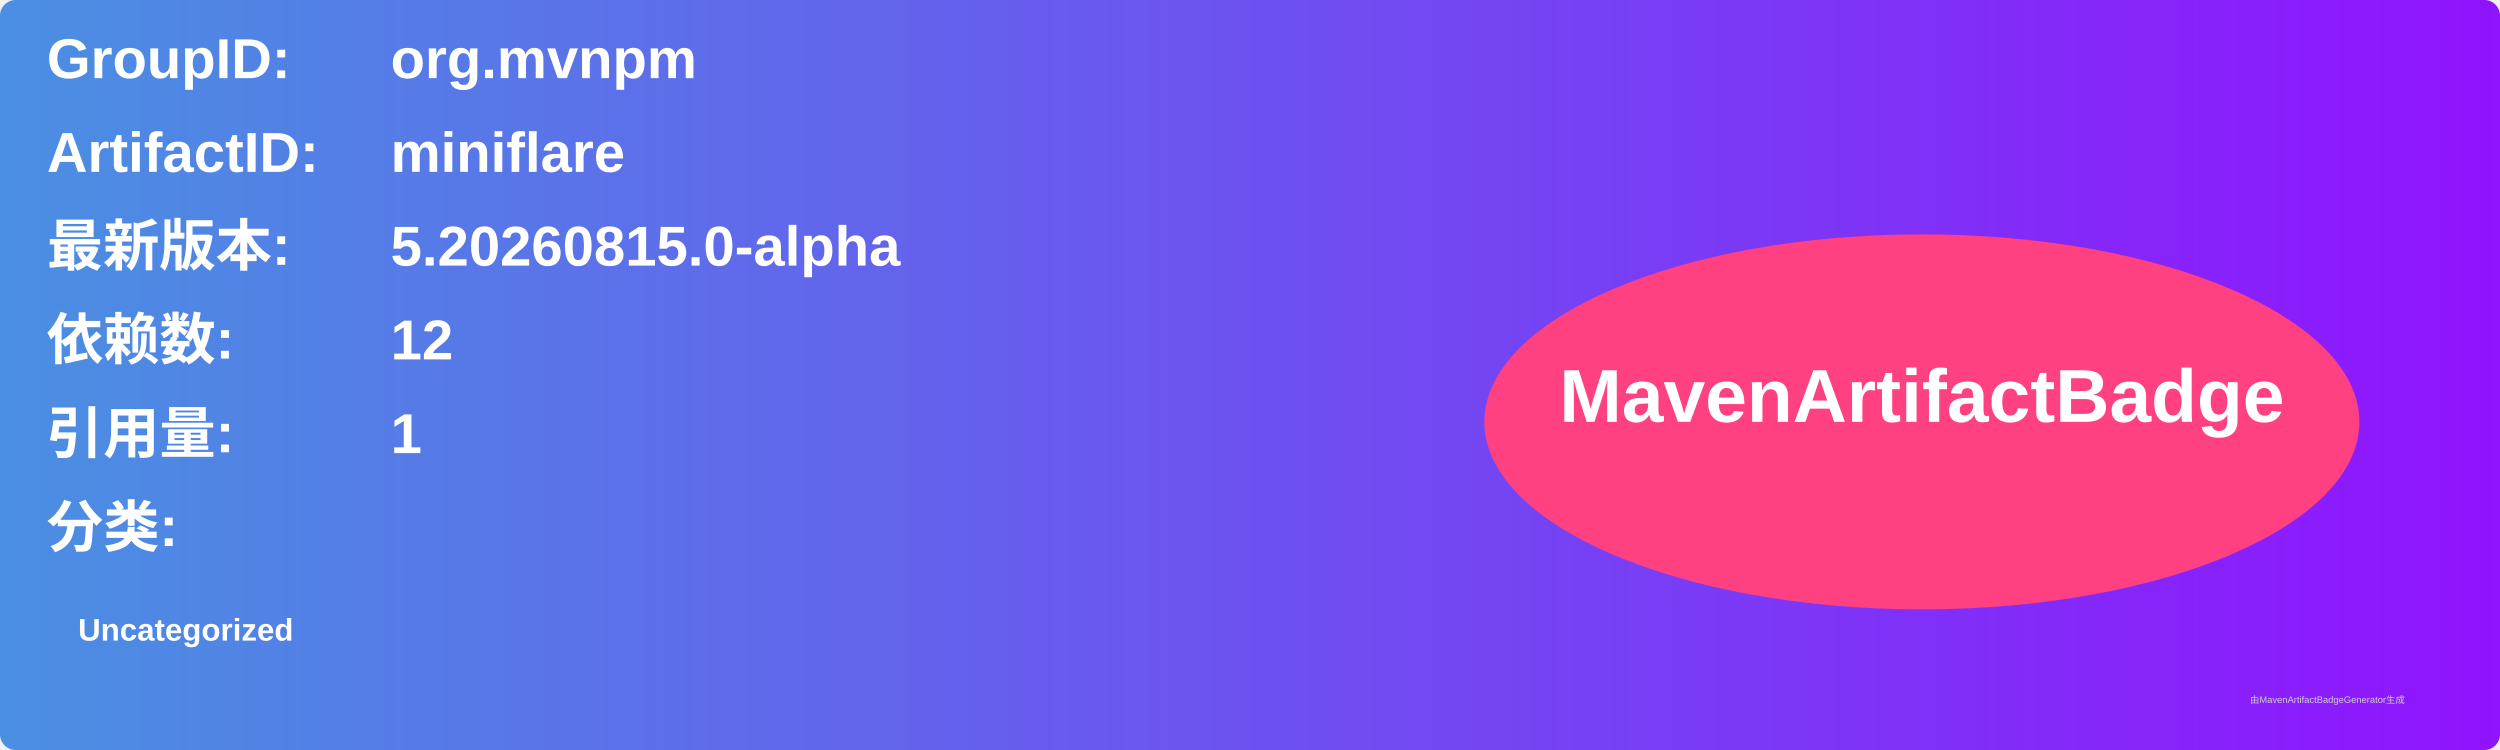
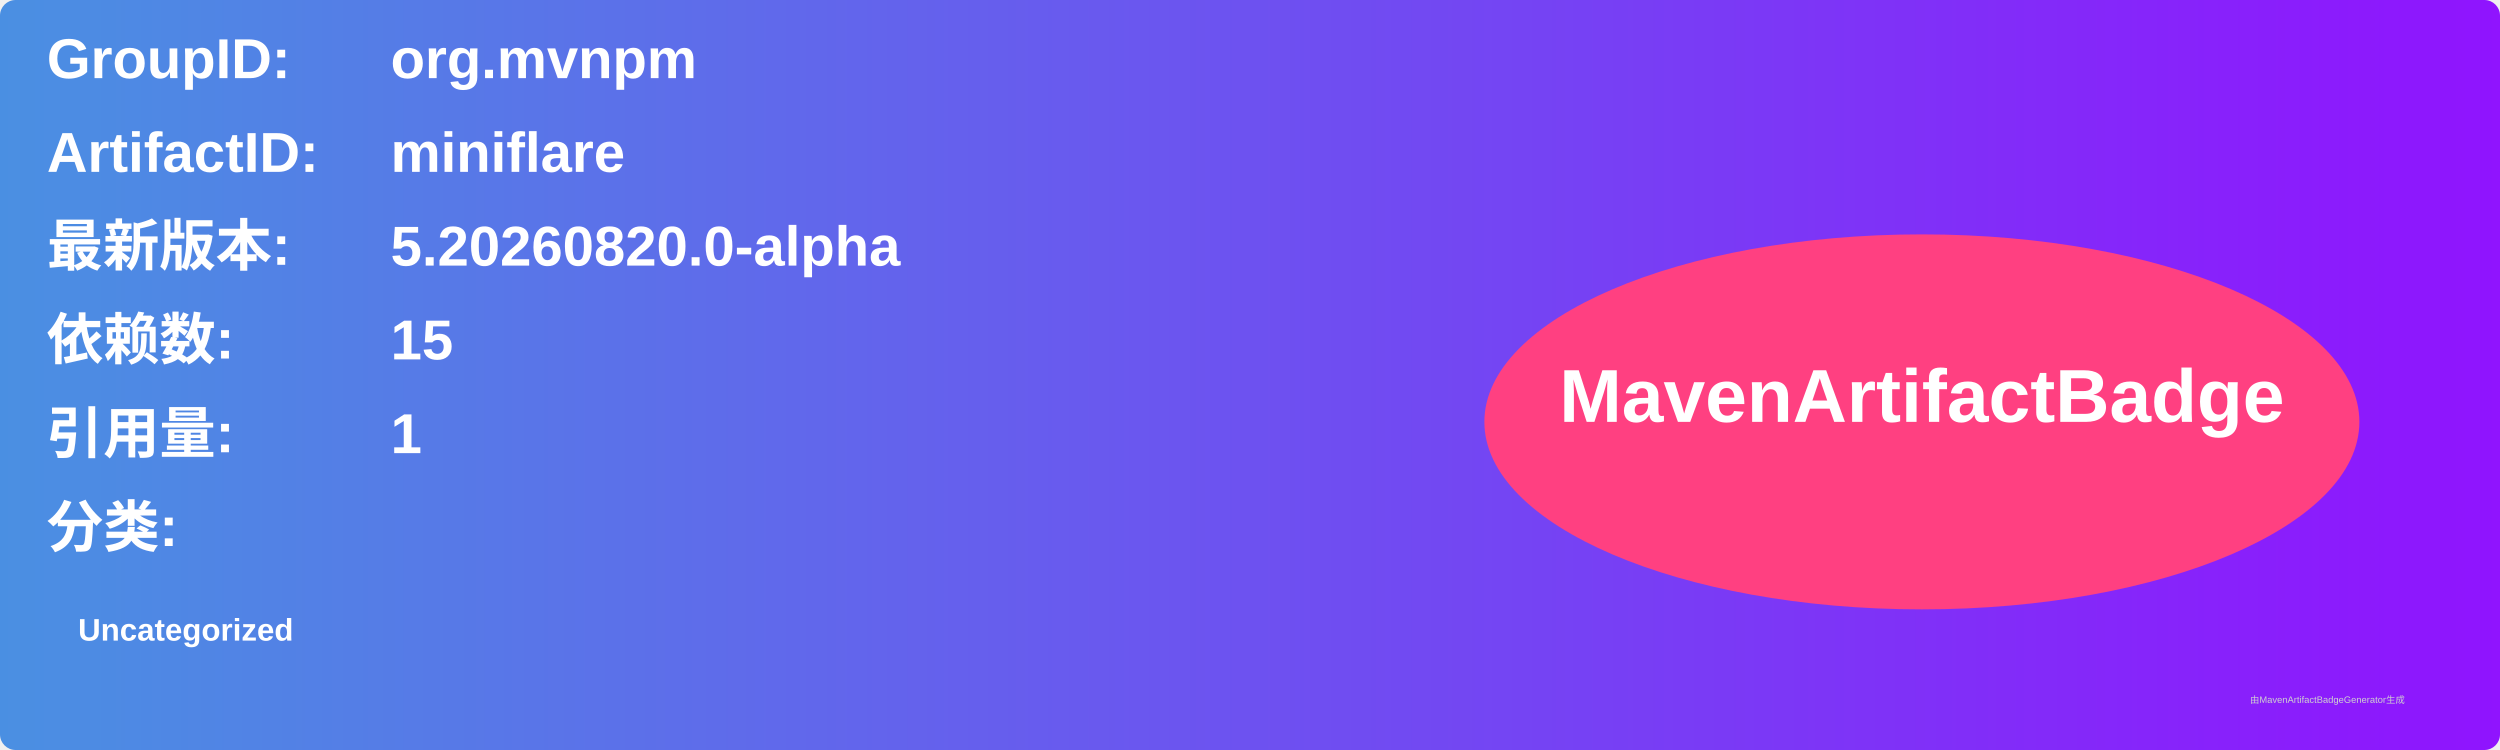
<svg xmlns="http://www.w3.org/2000/svg" width="800" height="240" viewBox="0 0 800 240">
  <linearGradient id="grad" x1="0%" y1="0%" x2="100%" y2="0%">
    <stop offset="0%" stop-color="#4a90e2" />
    <stop offset="100%" stop-color="#9013fe" />
  </linearGradient>
  <rect width="100%" height="100%" rx="5" ry="5" fill="url(#grad)" />
  <g transform="translate(15, 15)">
    <text x="0" y="10" font-family="Arial" font-size="18" fill="white" font-weight="bold" width="260">GroupID:</text>
    <text x="110" y="10" font-family="Arial" font-size="18" fill="white" font-weight="bold" width="460">org.mvnpm</text>
    <text x="0" y="40" font-family="Arial" font-size="18" fill="white" font-weight="bold" width="260">ArtifactID:</text>
    <text x="110" y="40" font-family="Arial" font-size="18" fill="white" font-weight="bold" width="460">miniflare</text>
    <text x="0" y="70" font-family="Arial" font-size="18" fill="white" font-weight="bold">最新版本:</text>
    <text x="110" y="70" font-family="Arial" font-size="18" fill="white" font-weight="bold">
-       <tspan font-weight="bold">5.20260815.0-alpha</tspan>
+       <tspan font-weight="bold">5.20260820.0-alpha</tspan>
    </text>
    <text x="0" y="100" font-family="Arial" font-size="18" fill="white" font-weight="bold">依赖数: </text>
    <text x="110" y="100" font-family="Arial" font-size="18" fill="white">
-       <tspan font-weight="bold">12</tspan>
+       <tspan font-weight="bold">15</tspan>
    </text>
    <text x="0" y="130" font-family="Arial" font-size="18" fill="white" font-weight="bold">引用量: </text>
    <text x="110" y="130" font-family="Arial" font-size="18" fill="white">
      <tspan font-weight="bold">1</tspan>
    </text>
    <text x="0" y="160" font-family="Arial" font-size="18" fill="white" font-weight="bold">分类:</text>
    <text x="10" y="190" font-family="Arial" font-size="10" fill="white">
      <tspan font-weight="bold">Uncategorized</tspan>
    </text>
    <ellipse cx="600" cy="120" rx="140" ry="60" fill="#ff4081" />
    <text x="600" y="120" text-anchor="middle" font-family="Arial" font-size="24" fill="white" font-weight="bold">MavenArtifactBadge</text>
  </g>
  <text x="720" y="225" font-family="Arial" font-size="3" fill="#d0d0d0">由MavenArtifactBadgeGenerator生成</text>
</svg>
